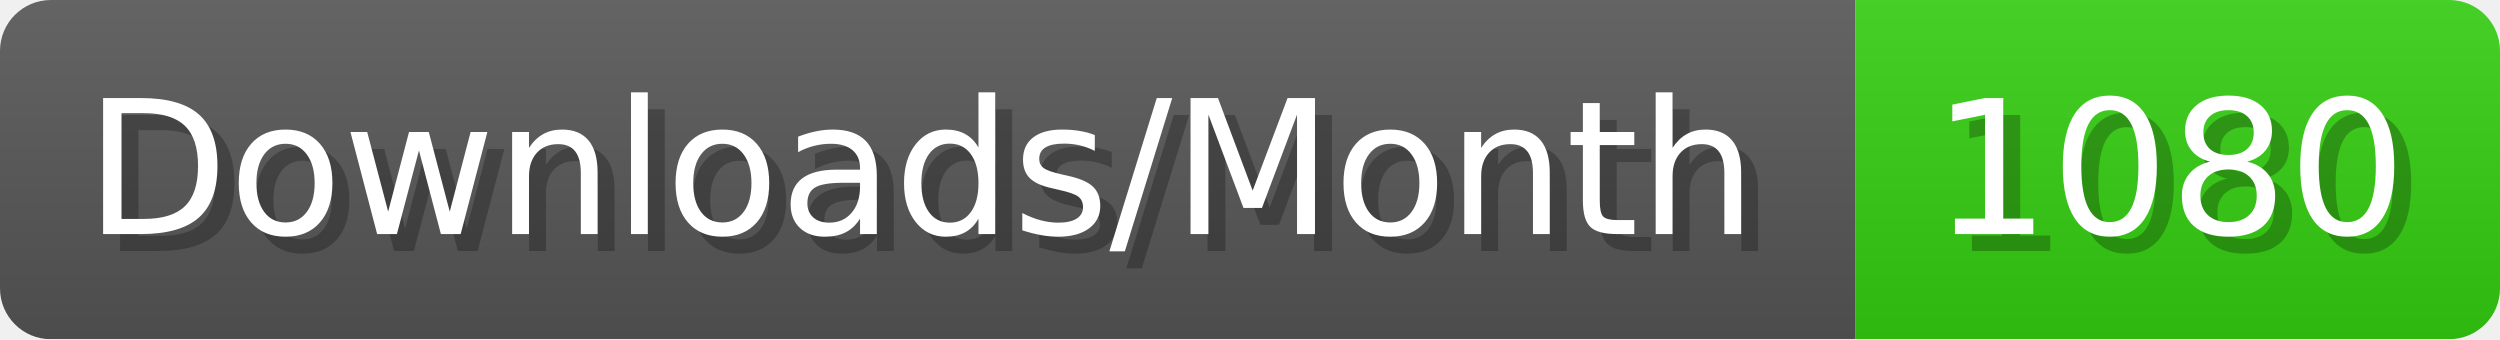
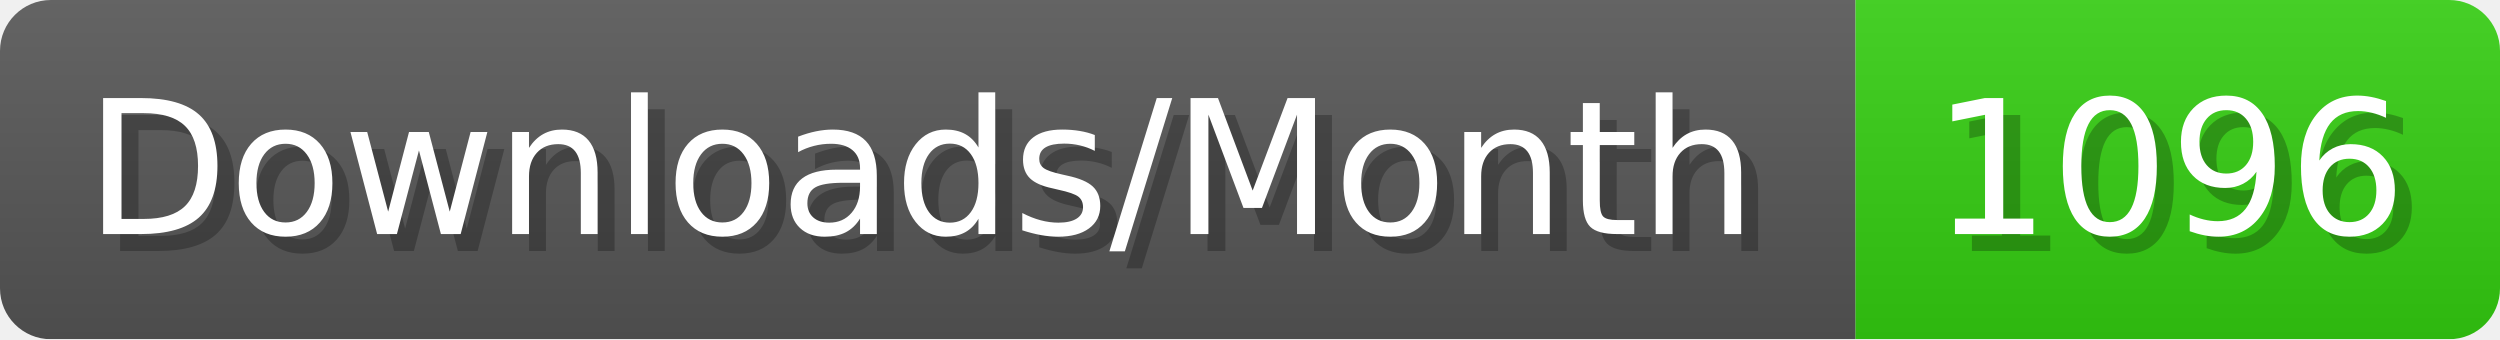
- <svg xmlns="http://www.w3.org/2000/svg" width="147.4" height="20" viewBox="0 0 1474 200" role="img" aria-label="Downloads/Month: 1080">
+ <svg xmlns="http://www.w3.org/2000/svg" width="147.4" height="20" viewBox="0 0 1474 200" role="img" aria-label="Downloads/Month: 1096">
  <linearGradient id="YlXUI" x2="0" y2="100%">
    <stop offset="0" stop-opacity=".1" stop-color="#EEE" />
    <stop offset="1" stop-opacity=".1" />
  </linearGradient>
  <mask id="JHhop">
    <rect width="1474" height="200" rx="30" fill="#FFF" />
  </mask>
  <g mask="url(#JHhop)">
    <rect width="1094" height="200" fill="#555" />
    <rect width="380" height="200" fill="#3C1" x="1094" />
    <rect width="1474" height="200" fill="url(#YlXUI)" />
  </g>
  <g aria-hidden="true" fill="#fff" text-anchor="start" font-family="Verdana,DejaVu Sans,sans-serif" font-size="110">
    <text x="60" y="148" textLength="994" fill="#000" opacity="0.25">Downloads/Month</text>
    <text x="50" y="138" textLength="994">Downloads/Month</text>
-     <text x="1149" y="148" textLength="280" fill="#000" opacity="0.25">1080</text>
-     <text x="1139" y="138" textLength="280">1080</text>
+     <text x="1149" y="148" textLength="280" fill="#000" opacity="0.25">1096</text>
+     <text x="1139" y="138" textLength="280">1096</text>
  </g>
</svg>
